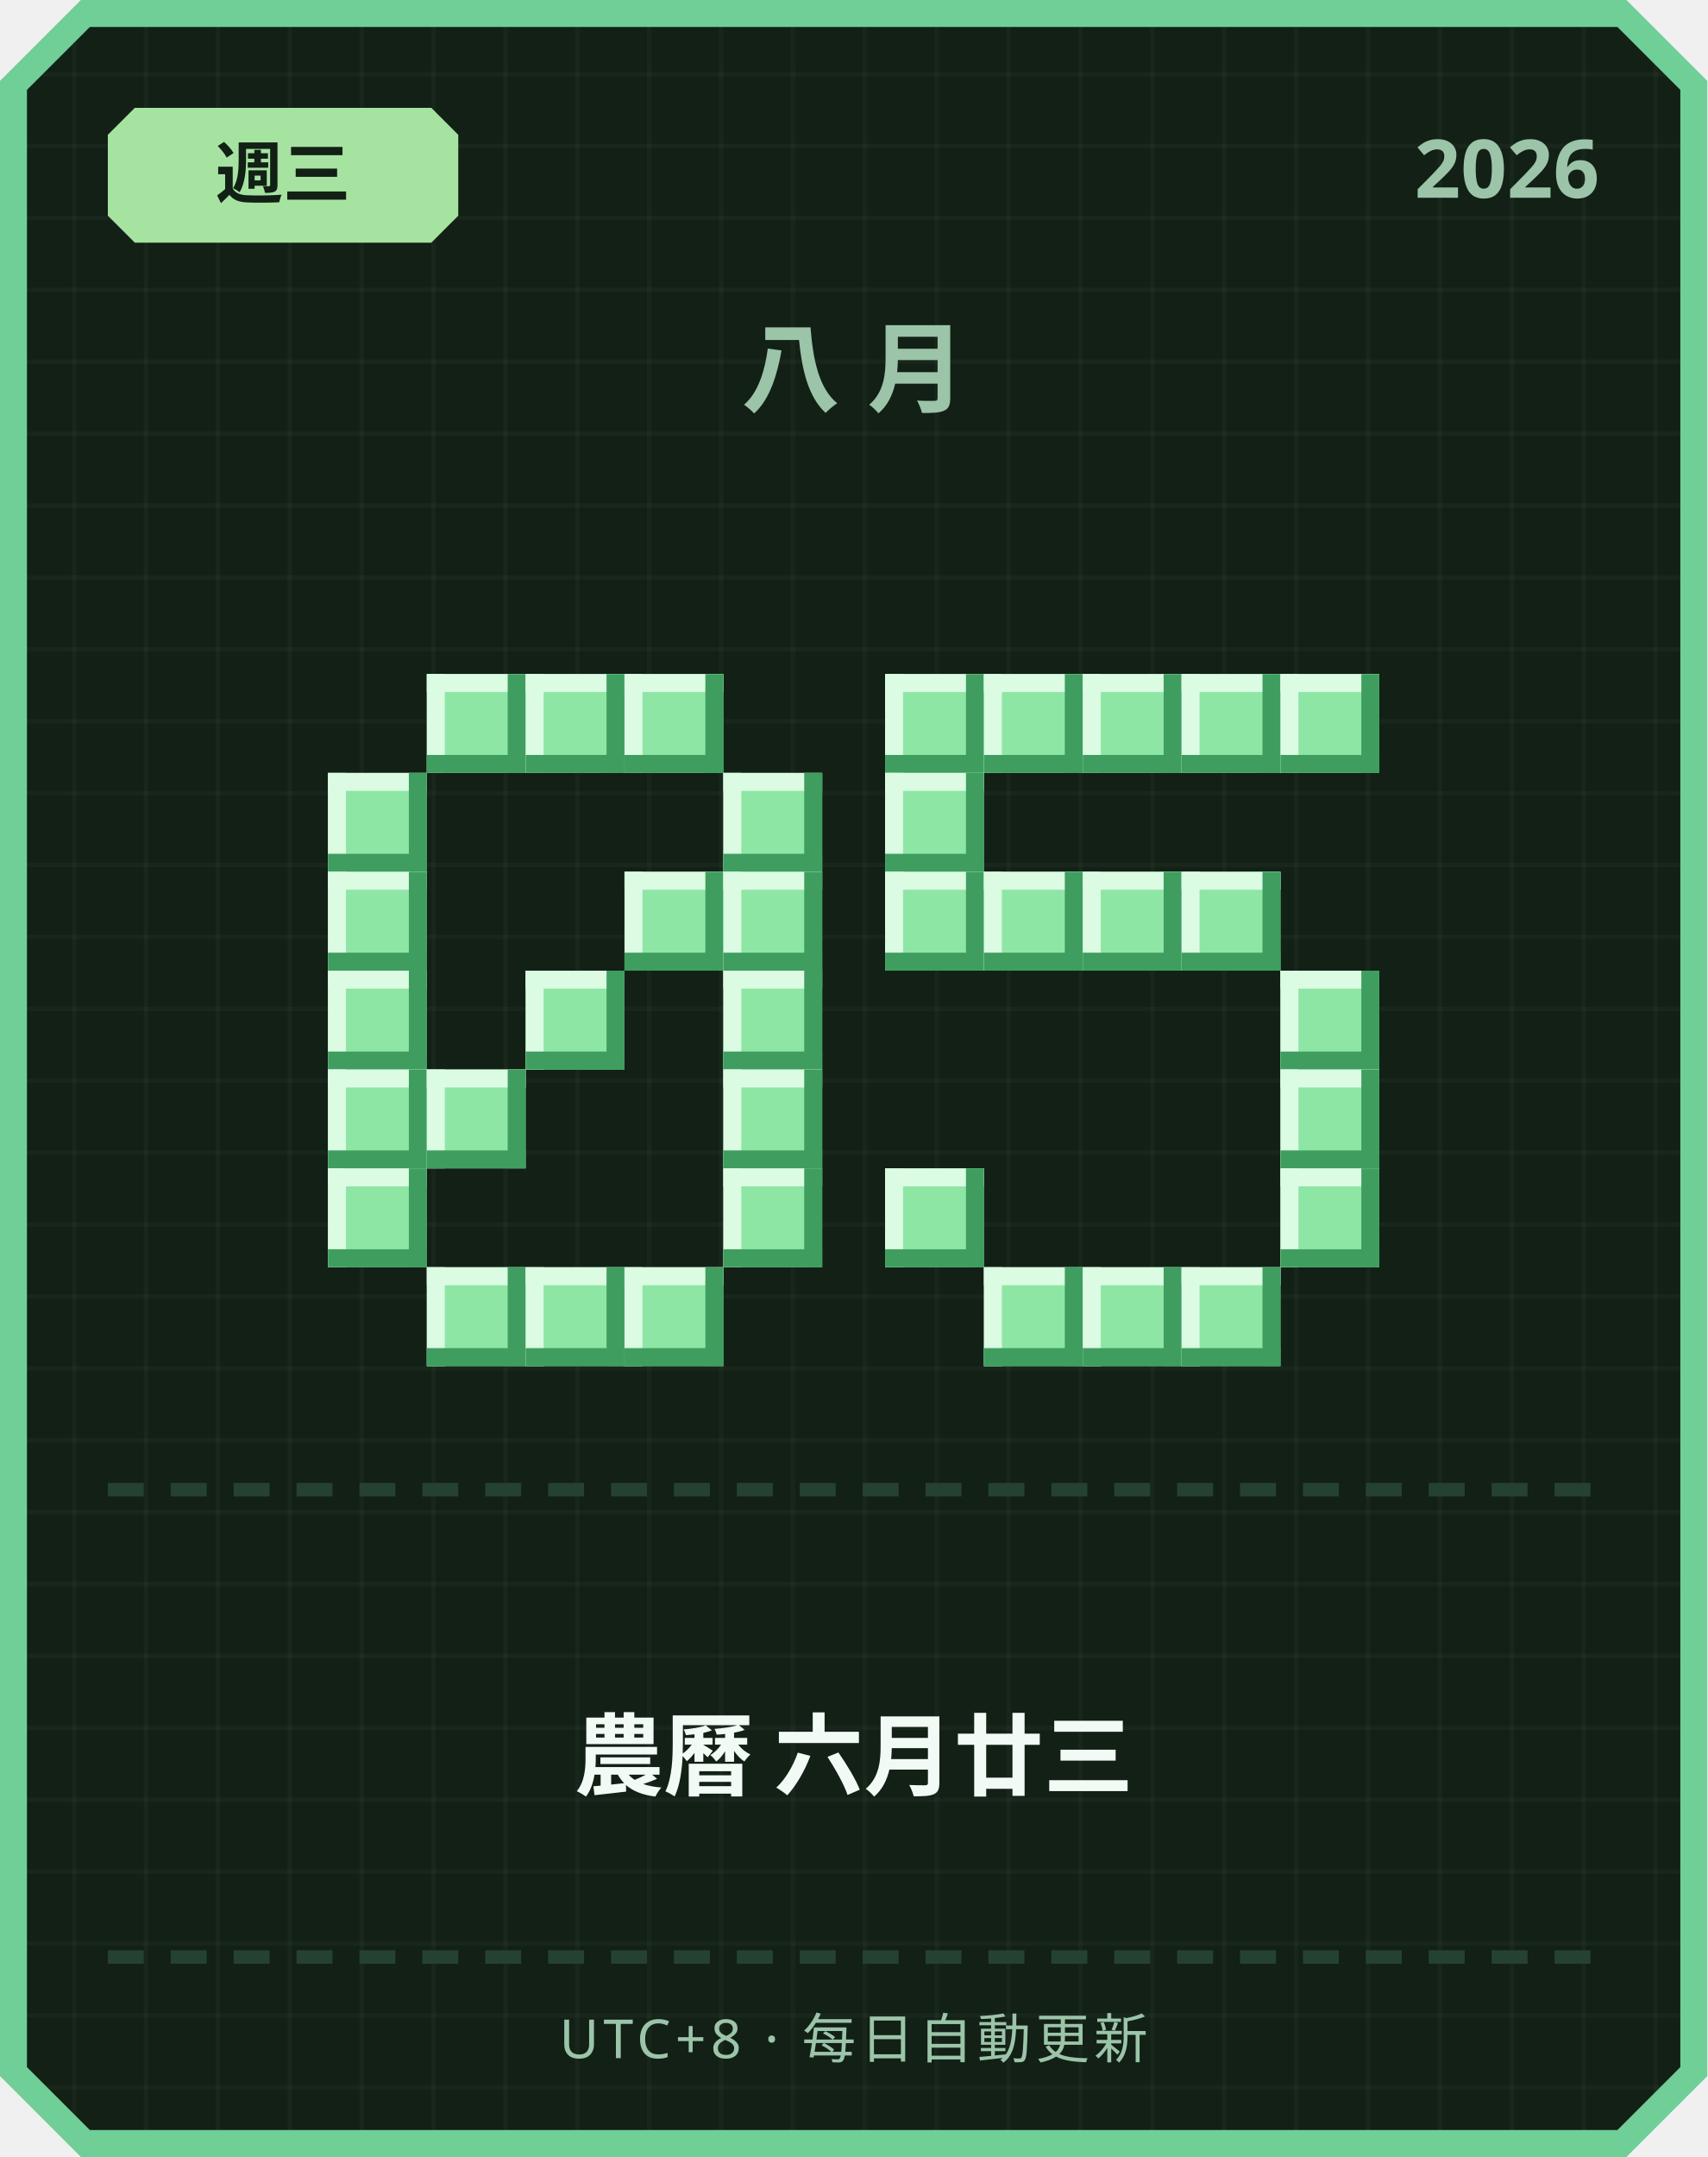
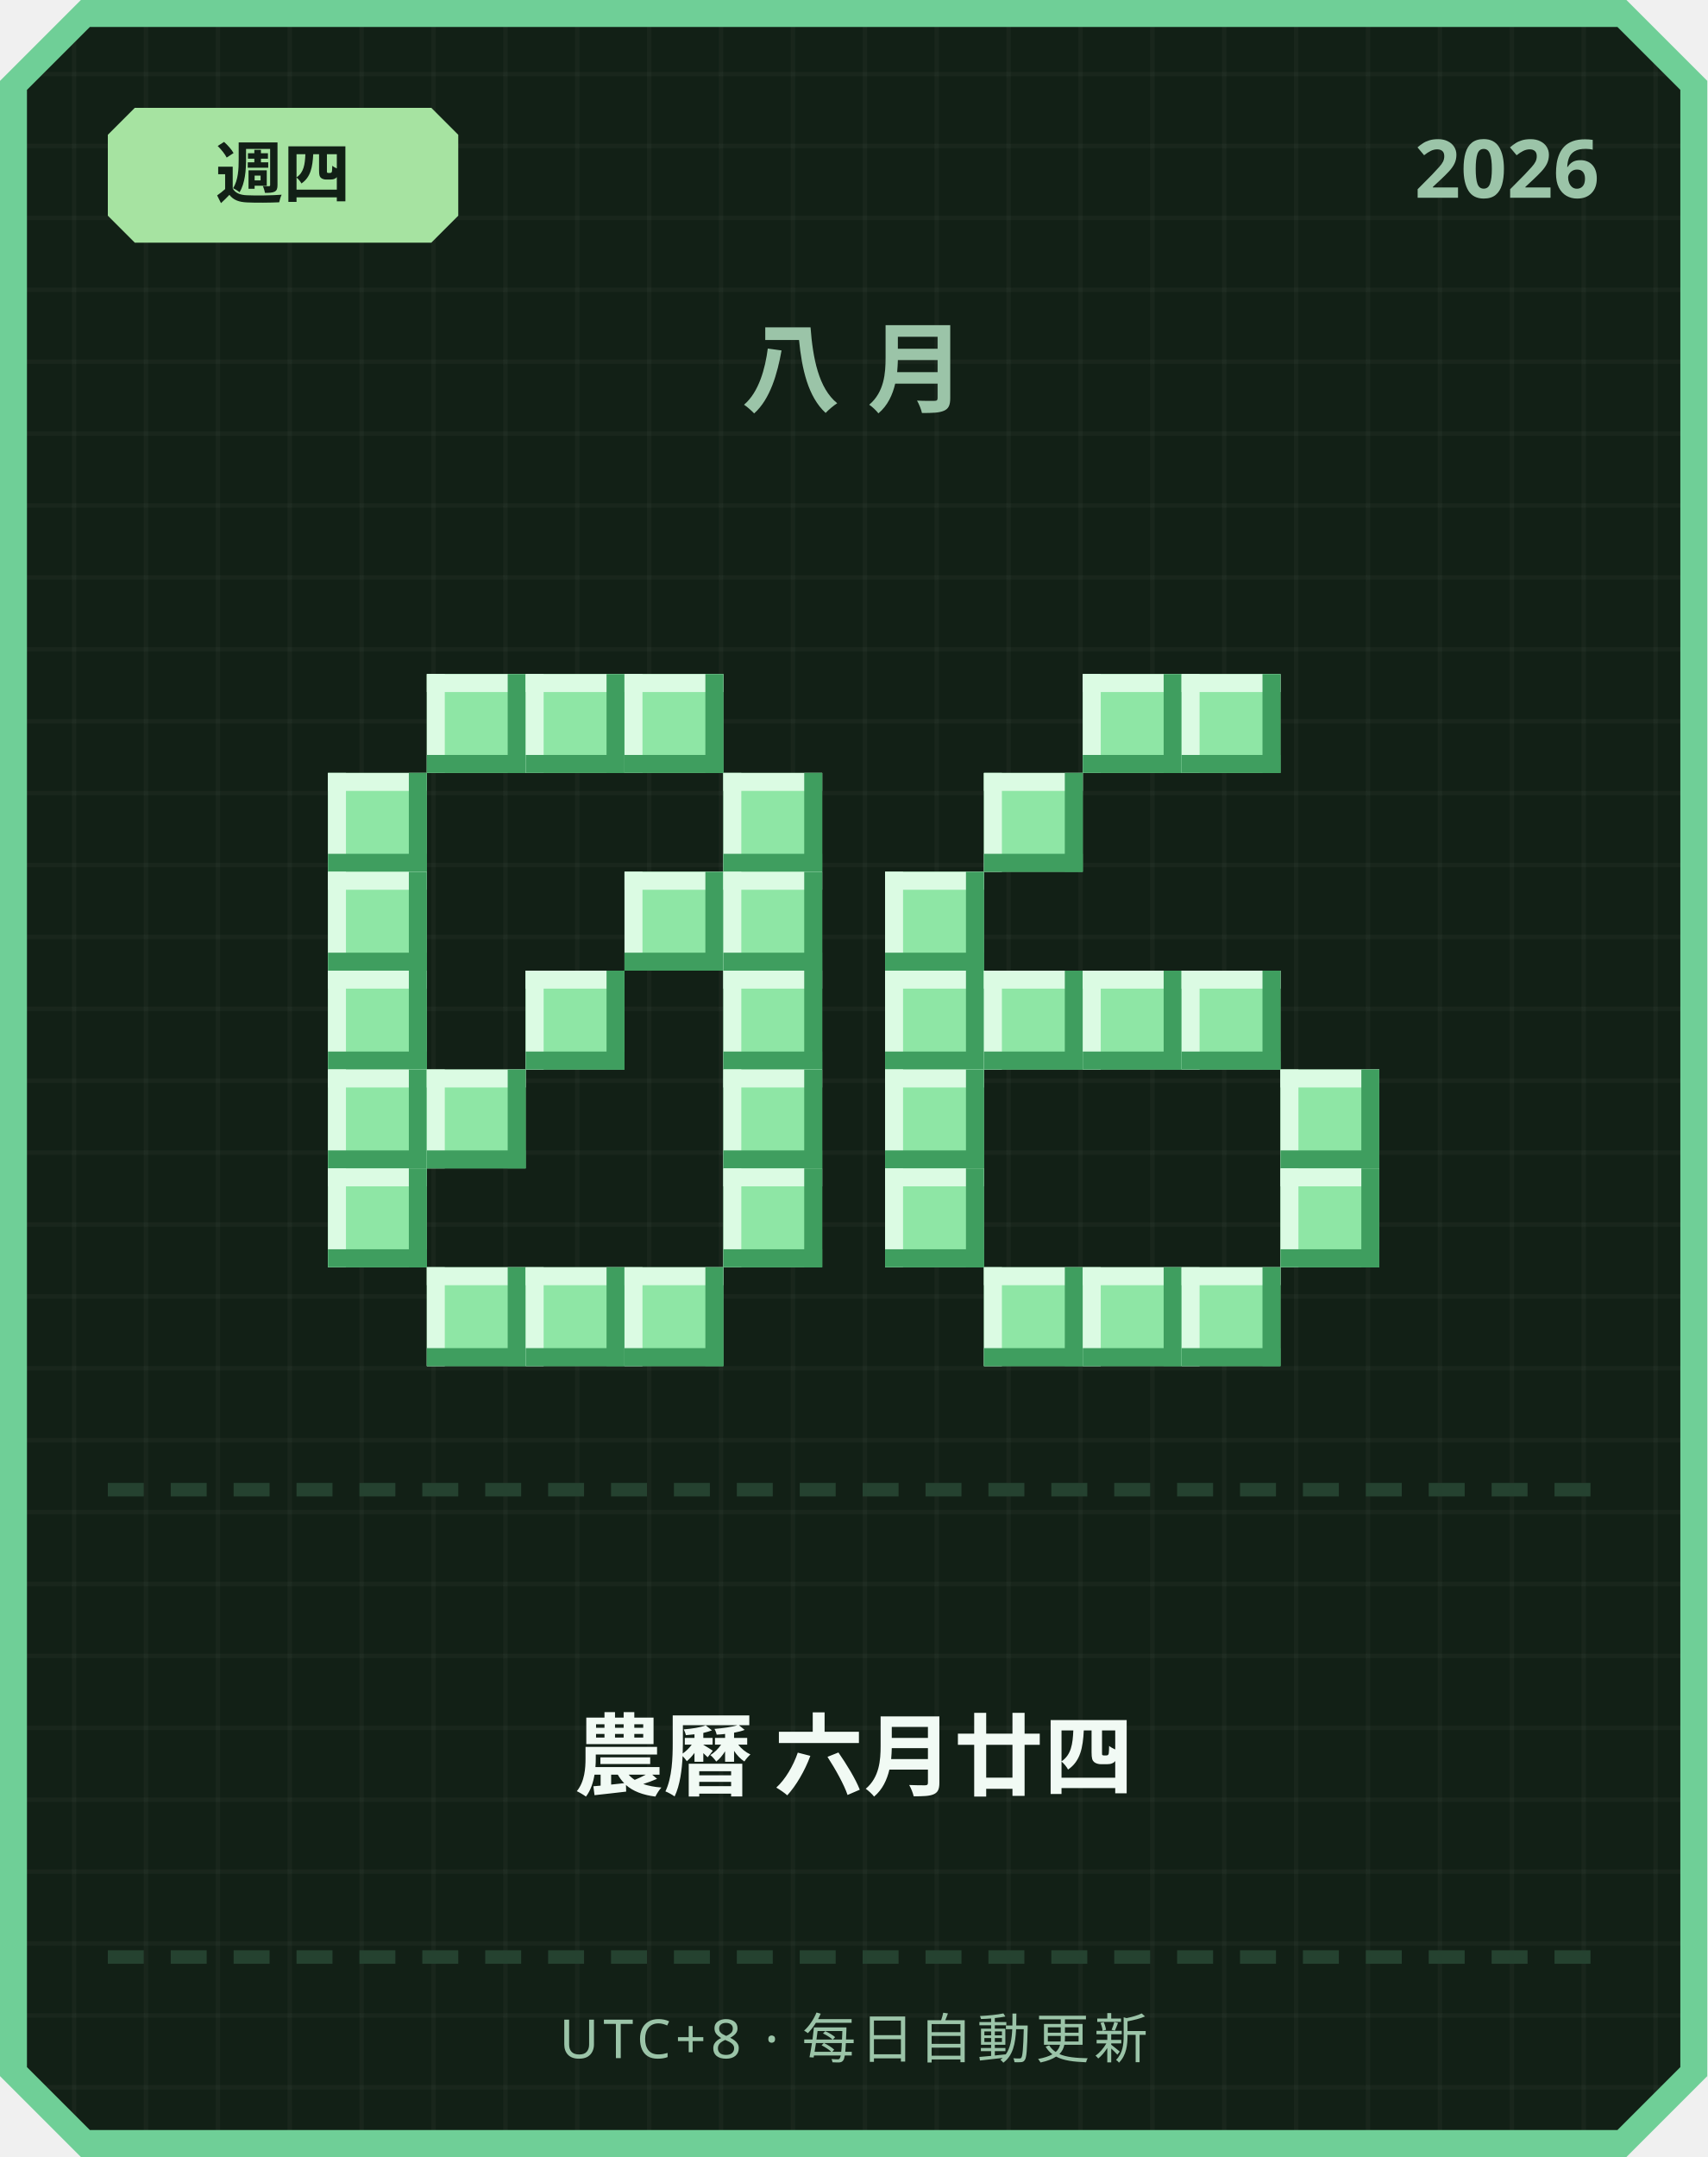
<svg xmlns="http://www.w3.org/2000/svg" width="380" height="480" viewBox="0 0 380 480">
  <defs>
    <pattern id="grid" width="16" height="16" patternUnits="userSpaceOnUse">
      <rect width="16" height="16" fill="#122016" />
      <rect width="1" height="16" fill="#ffffff" opacity="0.03" />
      <rect width="16" height="1" fill="#ffffff" opacity="0.03" />
    </pattern>
  </defs>
  <path d="M 18,0 L 362,0 L 380,18 L 380,462 L 362,480 L 18,480 L 0,462 L 0,18 Z" fill="#6fcf97" />
  <path d="M 20,6 L 360,6 L 374,20 L 374,460 L 360,474 L 20,474 L 6,460 L 6,20 Z" fill="url(#grid)" />
  <path d="M 30,24 L 96,24 L 102,30 L 102,48 L 96,54 L 30,54 L 24,48 L 24,30 Z" fill="#a6e3a1" />
-   <text x="63" y="44" text-anchor="middle" font-family="'Segoe UI', sans-serif" font-size="15" font-weight="700" fill="#122016">週三</text>
+   <text x="63" y="44" text-anchor="middle" font-family="'Segoe UI', sans-serif" font-size="15" font-weight="700" fill="#122016">週四</text>
  <text x="356" y="44" text-anchor="end" font-family="'Segoe UI', sans-serif" font-size="18" font-weight="700" fill="#9bc4a8">2026</text>
  <text x="190" y="90" text-anchor="middle" font-family="'Segoe UI', sans-serif" font-size="22" font-weight="700" letter-spacing="6" fill="#9bc4a8">八月</text>
  <rect x="95" y="150" width="22" height="22" fill="#8ee6a5" />
  <rect x="95" y="150" width="22" height="4" fill="#dbfbe3" />
  <rect x="95" y="150" width="4" height="22" fill="#dbfbe3" />
  <rect x="95" y="168" width="22" height="4" fill="#3f9e5f" />
  <rect x="113" y="150" width="4" height="22" fill="#3f9e5f" />
  <rect x="117" y="150" width="22" height="22" fill="#8ee6a5" />
  <rect x="117" y="150" width="22" height="4" fill="#dbfbe3" />
  <rect x="117" y="150" width="4" height="22" fill="#dbfbe3" />
  <rect x="117" y="168" width="22" height="4" fill="#3f9e5f" />
  <rect x="135" y="150" width="4" height="22" fill="#3f9e5f" />
  <rect x="139" y="150" width="22" height="22" fill="#8ee6a5" />
  <rect x="139" y="150" width="22" height="4" fill="#dbfbe3" />
  <rect x="139" y="150" width="4" height="22" fill="#dbfbe3" />
  <rect x="139" y="168" width="22" height="4" fill="#3f9e5f" />
  <rect x="157" y="150" width="4" height="22" fill="#3f9e5f" />
  <rect x="73" y="172" width="22" height="22" fill="#8ee6a5" />
  <rect x="73" y="172" width="22" height="4" fill="#dbfbe3" />
  <rect x="73" y="172" width="4" height="22" fill="#dbfbe3" />
  <rect x="73" y="190" width="22" height="4" fill="#3f9e5f" />
  <rect x="91" y="172" width="4" height="22" fill="#3f9e5f" />
  <rect x="161" y="172" width="22" height="22" fill="#8ee6a5" />
  <rect x="161" y="172" width="22" height="4" fill="#dbfbe3" />
  <rect x="161" y="172" width="4" height="22" fill="#dbfbe3" />
  <rect x="161" y="190" width="22" height="4" fill="#3f9e5f" />
  <rect x="179" y="172" width="4" height="22" fill="#3f9e5f" />
  <rect x="73" y="194" width="22" height="22" fill="#8ee6a5" />
  <rect x="73" y="194" width="22" height="4" fill="#dbfbe3" />
  <rect x="73" y="194" width="4" height="22" fill="#dbfbe3" />
  <rect x="73" y="212" width="22" height="4" fill="#3f9e5f" />
  <rect x="91" y="194" width="4" height="22" fill="#3f9e5f" />
  <rect x="139" y="194" width="22" height="22" fill="#8ee6a5" />
  <rect x="139" y="194" width="22" height="4" fill="#dbfbe3" />
  <rect x="139" y="194" width="4" height="22" fill="#dbfbe3" />
  <rect x="139" y="212" width="22" height="4" fill="#3f9e5f" />
  <rect x="157" y="194" width="4" height="22" fill="#3f9e5f" />
  <rect x="161" y="194" width="22" height="22" fill="#8ee6a5" />
  <rect x="161" y="194" width="22" height="4" fill="#dbfbe3" />
  <rect x="161" y="194" width="4" height="22" fill="#dbfbe3" />
  <rect x="161" y="212" width="22" height="4" fill="#3f9e5f" />
  <rect x="179" y="194" width="4" height="22" fill="#3f9e5f" />
  <rect x="73" y="216" width="22" height="22" fill="#8ee6a5" />
  <rect x="73" y="216" width="22" height="4" fill="#dbfbe3" />
  <rect x="73" y="216" width="4" height="22" fill="#dbfbe3" />
  <rect x="73" y="234" width="22" height="4" fill="#3f9e5f" />
  <rect x="91" y="216" width="4" height="22" fill="#3f9e5f" />
  <rect x="117" y="216" width="22" height="22" fill="#8ee6a5" />
  <rect x="117" y="216" width="22" height="4" fill="#dbfbe3" />
  <rect x="117" y="216" width="4" height="22" fill="#dbfbe3" />
  <rect x="117" y="234" width="22" height="4" fill="#3f9e5f" />
  <rect x="135" y="216" width="4" height="22" fill="#3f9e5f" />
  <rect x="161" y="216" width="22" height="22" fill="#8ee6a5" />
  <rect x="161" y="216" width="22" height="4" fill="#dbfbe3" />
  <rect x="161" y="216" width="4" height="22" fill="#dbfbe3" />
  <rect x="161" y="234" width="22" height="4" fill="#3f9e5f" />
  <rect x="179" y="216" width="4" height="22" fill="#3f9e5f" />
  <rect x="73" y="238" width="22" height="22" fill="#8ee6a5" />
  <rect x="73" y="238" width="22" height="4" fill="#dbfbe3" />
  <rect x="73" y="238" width="4" height="22" fill="#dbfbe3" />
  <rect x="73" y="256" width="22" height="4" fill="#3f9e5f" />
  <rect x="91" y="238" width="4" height="22" fill="#3f9e5f" />
  <rect x="95" y="238" width="22" height="22" fill="#8ee6a5" />
  <rect x="95" y="238" width="22" height="4" fill="#dbfbe3" />
  <rect x="95" y="238" width="4" height="22" fill="#dbfbe3" />
  <rect x="95" y="256" width="22" height="4" fill="#3f9e5f" />
  <rect x="113" y="238" width="4" height="22" fill="#3f9e5f" />
  <rect x="161" y="238" width="22" height="22" fill="#8ee6a5" />
  <rect x="161" y="238" width="22" height="4" fill="#dbfbe3" />
  <rect x="161" y="238" width="4" height="22" fill="#dbfbe3" />
  <rect x="161" y="256" width="22" height="4" fill="#3f9e5f" />
  <rect x="179" y="238" width="4" height="22" fill="#3f9e5f" />
  <rect x="73" y="260" width="22" height="22" fill="#8ee6a5" />
  <rect x="73" y="260" width="22" height="4" fill="#dbfbe3" />
  <rect x="73" y="260" width="4" height="22" fill="#dbfbe3" />
  <rect x="73" y="278" width="22" height="4" fill="#3f9e5f" />
  <rect x="91" y="260" width="4" height="22" fill="#3f9e5f" />
  <rect x="161" y="260" width="22" height="22" fill="#8ee6a5" />
  <rect x="161" y="260" width="22" height="4" fill="#dbfbe3" />
  <rect x="161" y="260" width="4" height="22" fill="#dbfbe3" />
  <rect x="161" y="278" width="22" height="4" fill="#3f9e5f" />
  <rect x="179" y="260" width="4" height="22" fill="#3f9e5f" />
  <rect x="95" y="282" width="22" height="22" fill="#8ee6a5" />
  <rect x="95" y="282" width="22" height="4" fill="#dbfbe3" />
  <rect x="95" y="282" width="4" height="22" fill="#dbfbe3" />
  <rect x="95" y="300" width="22" height="4" fill="#3f9e5f" />
  <rect x="113" y="282" width="4" height="22" fill="#3f9e5f" />
  <rect x="117" y="282" width="22" height="22" fill="#8ee6a5" />
  <rect x="117" y="282" width="22" height="4" fill="#dbfbe3" />
  <rect x="117" y="282" width="4" height="22" fill="#dbfbe3" />
  <rect x="117" y="300" width="22" height="4" fill="#3f9e5f" />
  <rect x="135" y="282" width="4" height="22" fill="#3f9e5f" />
  <rect x="139" y="282" width="22" height="22" fill="#8ee6a5" />
  <rect x="139" y="282" width="22" height="4" fill="#dbfbe3" />
  <rect x="139" y="282" width="4" height="22" fill="#dbfbe3" />
  <rect x="139" y="300" width="22" height="4" fill="#3f9e5f" />
  <rect x="157" y="282" width="4" height="22" fill="#3f9e5f" />
-   <rect x="197" y="150" width="22" height="22" fill="#8ee6a5" />
-   <rect x="197" y="150" width="22" height="4" fill="#dbfbe3" />
-   <rect x="197" y="150" width="4" height="22" fill="#dbfbe3" />
-   <rect x="197" y="168" width="22" height="4" fill="#3f9e5f" />
-   <rect x="215" y="150" width="4" height="22" fill="#3f9e5f" />
-   <rect x="219" y="150" width="22" height="22" fill="#8ee6a5" />
-   <rect x="219" y="150" width="22" height="4" fill="#dbfbe3" />
-   <rect x="219" y="150" width="4" height="22" fill="#dbfbe3" />
-   <rect x="219" y="168" width="22" height="4" fill="#3f9e5f" />
-   <rect x="237" y="150" width="4" height="22" fill="#3f9e5f" />
  <rect x="241" y="150" width="22" height="22" fill="#8ee6a5" />
  <rect x="241" y="150" width="22" height="4" fill="#dbfbe3" />
  <rect x="241" y="150" width="4" height="22" fill="#dbfbe3" />
  <rect x="241" y="168" width="22" height="4" fill="#3f9e5f" />
  <rect x="259" y="150" width="4" height="22" fill="#3f9e5f" />
  <rect x="263" y="150" width="22" height="22" fill="#8ee6a5" />
  <rect x="263" y="150" width="22" height="4" fill="#dbfbe3" />
  <rect x="263" y="150" width="4" height="22" fill="#dbfbe3" />
  <rect x="263" y="168" width="22" height="4" fill="#3f9e5f" />
  <rect x="281" y="150" width="4" height="22" fill="#3f9e5f" />
-   <rect x="285" y="150" width="22" height="22" fill="#8ee6a5" />
-   <rect x="285" y="150" width="22" height="4" fill="#dbfbe3" />
-   <rect x="285" y="150" width="4" height="22" fill="#dbfbe3" />
-   <rect x="285" y="168" width="22" height="4" fill="#3f9e5f" />
-   <rect x="303" y="150" width="4" height="22" fill="#3f9e5f" />
-   <rect x="197" y="172" width="22" height="22" fill="#8ee6a5" />
-   <rect x="197" y="172" width="22" height="4" fill="#dbfbe3" />
-   <rect x="197" y="172" width="4" height="22" fill="#dbfbe3" />
-   <rect x="197" y="190" width="22" height="4" fill="#3f9e5f" />
-   <rect x="215" y="172" width="4" height="22" fill="#3f9e5f" />
+   <rect x="219" y="172" width="22" height="22" fill="#8ee6a5" />
+   <rect x="219" y="172" width="22" height="4" fill="#dbfbe3" />
+   <rect x="219" y="172" width="4" height="22" fill="#dbfbe3" />
+   <rect x="219" y="190" width="22" height="4" fill="#3f9e5f" />
+   <rect x="237" y="172" width="4" height="22" fill="#3f9e5f" />
  <rect x="197" y="194" width="22" height="22" fill="#8ee6a5" />
  <rect x="197" y="194" width="22" height="4" fill="#dbfbe3" />
  <rect x="197" y="194" width="4" height="22" fill="#dbfbe3" />
  <rect x="197" y="212" width="22" height="4" fill="#3f9e5f" />
  <rect x="215" y="194" width="4" height="22" fill="#3f9e5f" />
-   <rect x="219" y="194" width="22" height="22" fill="#8ee6a5" />
-   <rect x="219" y="194" width="22" height="4" fill="#dbfbe3" />
-   <rect x="219" y="194" width="4" height="22" fill="#dbfbe3" />
-   <rect x="219" y="212" width="22" height="4" fill="#3f9e5f" />
-   <rect x="237" y="194" width="4" height="22" fill="#3f9e5f" />
-   <rect x="241" y="194" width="22" height="22" fill="#8ee6a5" />
-   <rect x="241" y="194" width="22" height="4" fill="#dbfbe3" />
-   <rect x="241" y="194" width="4" height="22" fill="#dbfbe3" />
-   <rect x="241" y="212" width="22" height="4" fill="#3f9e5f" />
-   <rect x="259" y="194" width="4" height="22" fill="#3f9e5f" />
-   <rect x="263" y="194" width="22" height="22" fill="#8ee6a5" />
-   <rect x="263" y="194" width="22" height="4" fill="#dbfbe3" />
-   <rect x="263" y="194" width="4" height="22" fill="#dbfbe3" />
-   <rect x="263" y="212" width="22" height="4" fill="#3f9e5f" />
-   <rect x="281" y="194" width="4" height="22" fill="#3f9e5f" />
-   <rect x="285" y="216" width="22" height="22" fill="#8ee6a5" />
-   <rect x="285" y="216" width="22" height="4" fill="#dbfbe3" />
-   <rect x="285" y="216" width="4" height="22" fill="#dbfbe3" />
-   <rect x="285" y="234" width="22" height="4" fill="#3f9e5f" />
-   <rect x="303" y="216" width="4" height="22" fill="#3f9e5f" />
+   <rect x="197" y="216" width="22" height="22" fill="#8ee6a5" />
+   <rect x="197" y="216" width="22" height="4" fill="#dbfbe3" />
+   <rect x="197" y="216" width="4" height="22" fill="#dbfbe3" />
+   <rect x="197" y="234" width="22" height="4" fill="#3f9e5f" />
+   <rect x="215" y="216" width="4" height="22" fill="#3f9e5f" />
+   <rect x="219" y="216" width="22" height="22" fill="#8ee6a5" />
+   <rect x="219" y="216" width="22" height="4" fill="#dbfbe3" />
+   <rect x="219" y="216" width="4" height="22" fill="#dbfbe3" />
+   <rect x="219" y="234" width="22" height="4" fill="#3f9e5f" />
+   <rect x="237" y="216" width="4" height="22" fill="#3f9e5f" />
+   <rect x="241" y="216" width="22" height="22" fill="#8ee6a5" />
+   <rect x="241" y="216" width="22" height="4" fill="#dbfbe3" />
+   <rect x="241" y="216" width="4" height="22" fill="#dbfbe3" />
+   <rect x="241" y="234" width="22" height="4" fill="#3f9e5f" />
+   <rect x="259" y="216" width="4" height="22" fill="#3f9e5f" />
+   <rect x="263" y="216" width="22" height="22" fill="#8ee6a5" />
+   <rect x="263" y="216" width="22" height="4" fill="#dbfbe3" />
+   <rect x="263" y="216" width="4" height="22" fill="#dbfbe3" />
+   <rect x="263" y="234" width="22" height="4" fill="#3f9e5f" />
+   <rect x="281" y="216" width="4" height="22" fill="#3f9e5f" />
+   <rect x="197" y="238" width="22" height="22" fill="#8ee6a5" />
+   <rect x="197" y="238" width="22" height="4" fill="#dbfbe3" />
+   <rect x="197" y="238" width="4" height="22" fill="#dbfbe3" />
+   <rect x="197" y="256" width="22" height="4" fill="#3f9e5f" />
+   <rect x="215" y="238" width="4" height="22" fill="#3f9e5f" />
  <rect x="285" y="238" width="22" height="22" fill="#8ee6a5" />
  <rect x="285" y="238" width="22" height="4" fill="#dbfbe3" />
  <rect x="285" y="238" width="4" height="22" fill="#dbfbe3" />
  <rect x="285" y="256" width="22" height="4" fill="#3f9e5f" />
  <rect x="303" y="238" width="4" height="22" fill="#3f9e5f" />
  <rect x="197" y="260" width="22" height="22" fill="#8ee6a5" />
  <rect x="197" y="260" width="22" height="4" fill="#dbfbe3" />
  <rect x="197" y="260" width="4" height="22" fill="#dbfbe3" />
  <rect x="197" y="278" width="22" height="4" fill="#3f9e5f" />
  <rect x="215" y="260" width="4" height="22" fill="#3f9e5f" />
  <rect x="285" y="260" width="22" height="22" fill="#8ee6a5" />
  <rect x="285" y="260" width="22" height="4" fill="#dbfbe3" />
  <rect x="285" y="260" width="4" height="22" fill="#dbfbe3" />
  <rect x="285" y="278" width="22" height="4" fill="#3f9e5f" />
  <rect x="303" y="260" width="4" height="22" fill="#3f9e5f" />
  <rect x="219" y="282" width="22" height="22" fill="#8ee6a5" />
  <rect x="219" y="282" width="22" height="4" fill="#dbfbe3" />
  <rect x="219" y="282" width="4" height="22" fill="#dbfbe3" />
  <rect x="219" y="300" width="22" height="4" fill="#3f9e5f" />
  <rect x="237" y="282" width="4" height="22" fill="#3f9e5f" />
  <rect x="241" y="282" width="22" height="22" fill="#8ee6a5" />
  <rect x="241" y="282" width="22" height="4" fill="#dbfbe3" />
  <rect x="241" y="282" width="4" height="22" fill="#dbfbe3" />
  <rect x="241" y="300" width="22" height="4" fill="#3f9e5f" />
  <rect x="259" y="282" width="4" height="22" fill="#3f9e5f" />
  <rect x="263" y="282" width="22" height="22" fill="#8ee6a5" />
  <rect x="263" y="282" width="22" height="4" fill="#dbfbe3" />
  <rect x="263" y="282" width="4" height="22" fill="#dbfbe3" />
  <rect x="263" y="300" width="22" height="4" fill="#3f9e5f" />
  <rect x="281" y="282" width="4" height="22" fill="#3f9e5f" />
  <rect x="24" y="330" width="8" height="3" fill="#254230" />
  <rect x="38" y="330" width="8" height="3" fill="#254230" />
  <rect x="52" y="330" width="8" height="3" fill="#254230" />
  <rect x="66" y="330" width="8" height="3" fill="#254230" />
  <rect x="80" y="330" width="8" height="3" fill="#254230" />
  <rect x="94" y="330" width="8" height="3" fill="#254230" />
  <rect x="108" y="330" width="8" height="3" fill="#254230" />
  <rect x="122" y="330" width="8" height="3" fill="#254230" />
  <rect x="136" y="330" width="8" height="3" fill="#254230" />
  <rect x="150" y="330" width="8" height="3" fill="#254230" />
  <rect x="164" y="330" width="8" height="3" fill="#254230" />
  <rect x="178" y="330" width="8" height="3" fill="#254230" />
  <rect x="192" y="330" width="8" height="3" fill="#254230" />
  <rect x="206" y="330" width="8" height="3" fill="#254230" />
  <rect x="220" y="330" width="8" height="3" fill="#254230" />
  <rect x="234" y="330" width="8" height="3" fill="#254230" />
  <rect x="248" y="330" width="8" height="3" fill="#254230" />
  <rect x="262" y="330" width="8" height="3" fill="#254230" />
  <rect x="276" y="330" width="8" height="3" fill="#254230" />
  <rect x="290" y="330" width="8" height="3" fill="#254230" />
  <rect x="304" y="330" width="8" height="3" fill="#254230" />
  <rect x="318" y="330" width="8" height="3" fill="#254230" />
  <rect x="332" y="330" width="8" height="3" fill="#254230" />
  <rect x="346" y="330" width="8" height="3" fill="#254230" />
-   <text x="190" y="398" text-anchor="middle" font-family="'Segoe UI', 'Microsoft JhengHei', sans-serif" font-size="20" font-weight="700" fill="#f1faf4">農曆 六月廿三</text>
+   <text x="190" y="398" text-anchor="middle" font-family="'Segoe UI', 'Microsoft JhengHei', sans-serif" font-size="20" font-weight="700" fill="#f1faf4">農曆 六月廿四</text>
  <rect x="24" y="434" width="8" height="3" fill="#254230" />
  <rect x="38" y="434" width="8" height="3" fill="#254230" />
  <rect x="52" y="434" width="8" height="3" fill="#254230" />
  <rect x="66" y="434" width="8" height="3" fill="#254230" />
  <rect x="80" y="434" width="8" height="3" fill="#254230" />
  <rect x="94" y="434" width="8" height="3" fill="#254230" />
  <rect x="108" y="434" width="8" height="3" fill="#254230" />
  <rect x="122" y="434" width="8" height="3" fill="#254230" />
  <rect x="136" y="434" width="8" height="3" fill="#254230" />
  <rect x="150" y="434" width="8" height="3" fill="#254230" />
  <rect x="164" y="434" width="8" height="3" fill="#254230" />
  <rect x="178" y="434" width="8" height="3" fill="#254230" />
  <rect x="192" y="434" width="8" height="3" fill="#254230" />
  <rect x="206" y="434" width="8" height="3" fill="#254230" />
  <rect x="220" y="434" width="8" height="3" fill="#254230" />
  <rect x="234" y="434" width="8" height="3" fill="#254230" />
  <rect x="248" y="434" width="8" height="3" fill="#254230" />
  <rect x="262" y="434" width="8" height="3" fill="#254230" />
  <rect x="276" y="434" width="8" height="3" fill="#254230" />
  <rect x="290" y="434" width="8" height="3" fill="#254230" />
  <rect x="304" y="434" width="8" height="3" fill="#254230" />
  <rect x="318" y="434" width="8" height="3" fill="#254230" />
  <rect x="332" y="434" width="8" height="3" fill="#254230" />
  <rect x="346" y="434" width="8" height="3" fill="#254230" />
  <text x="190" y="458" text-anchor="middle" font-family="'Segoe UI', sans-serif" font-size="12" letter-spacing="1" fill="#9bc4a8">UTC+8 · 每日自動更新</text>
</svg>
